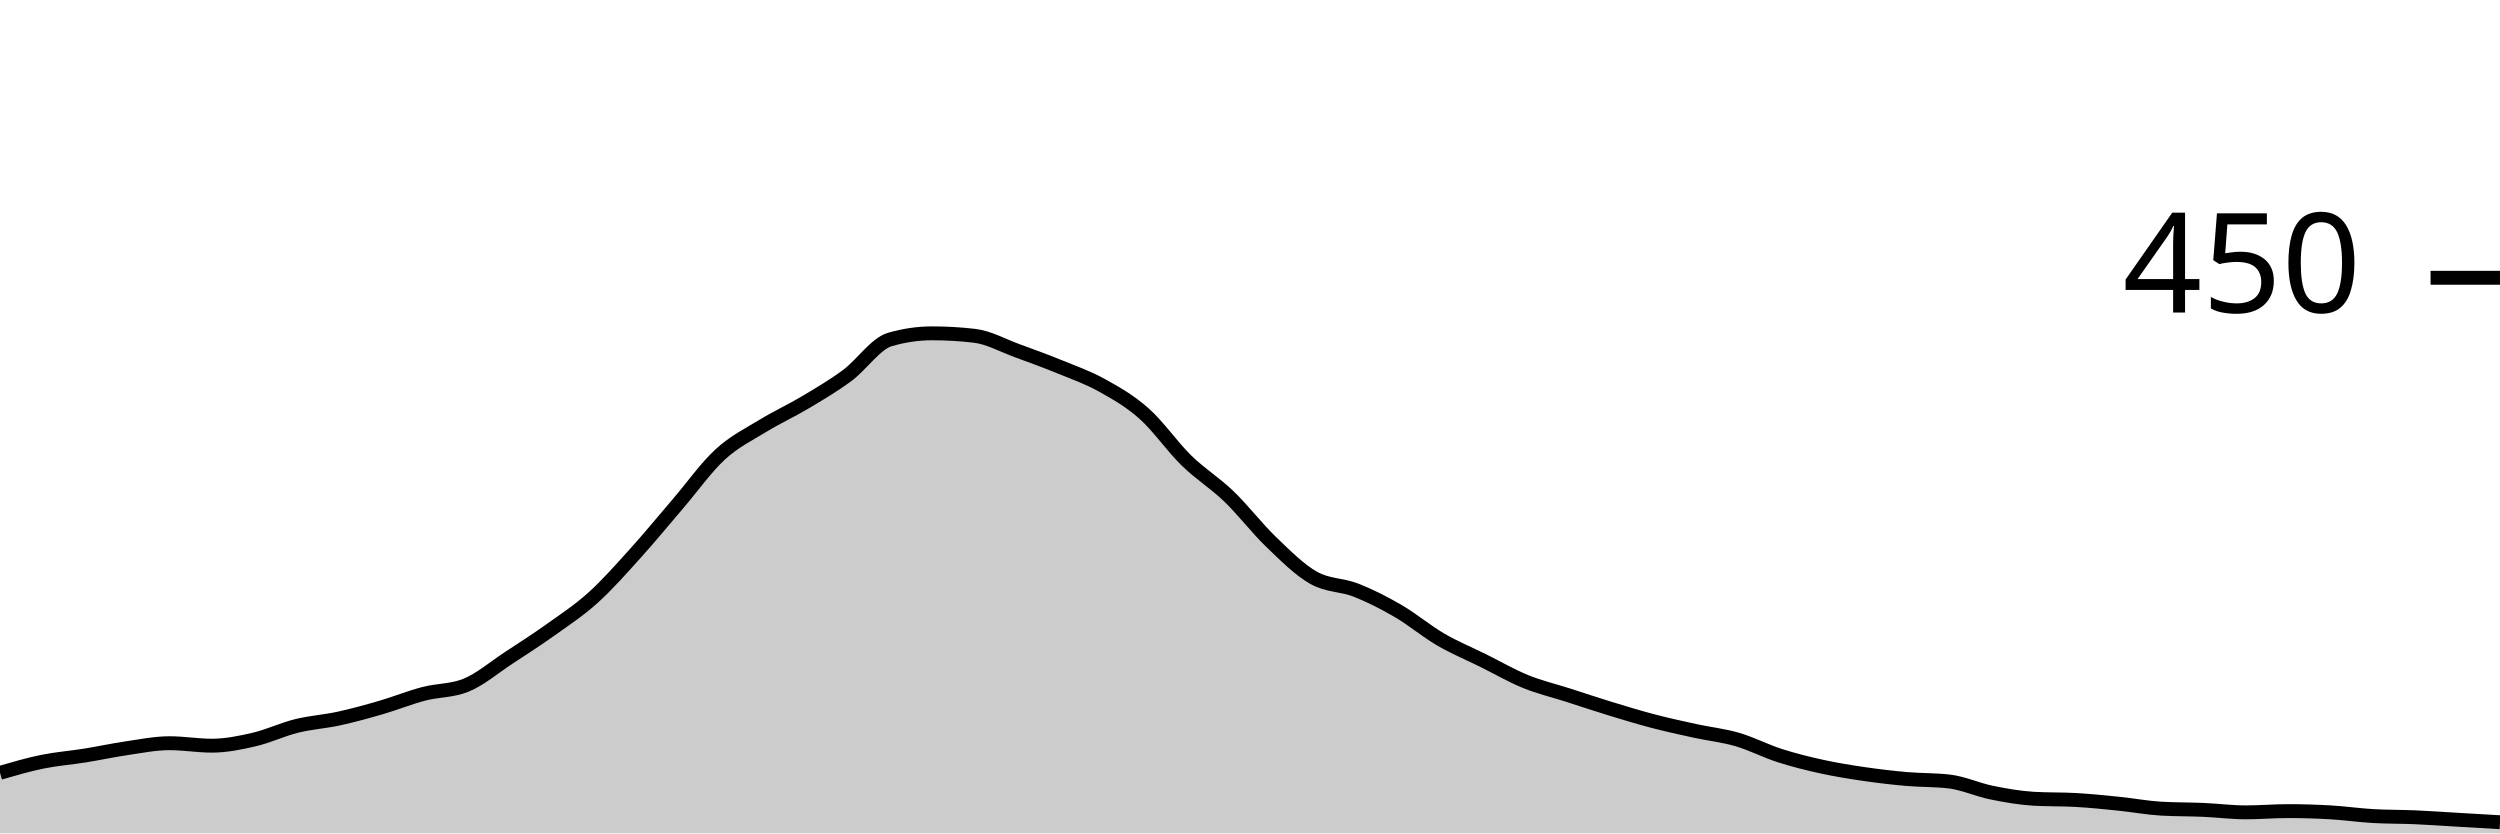
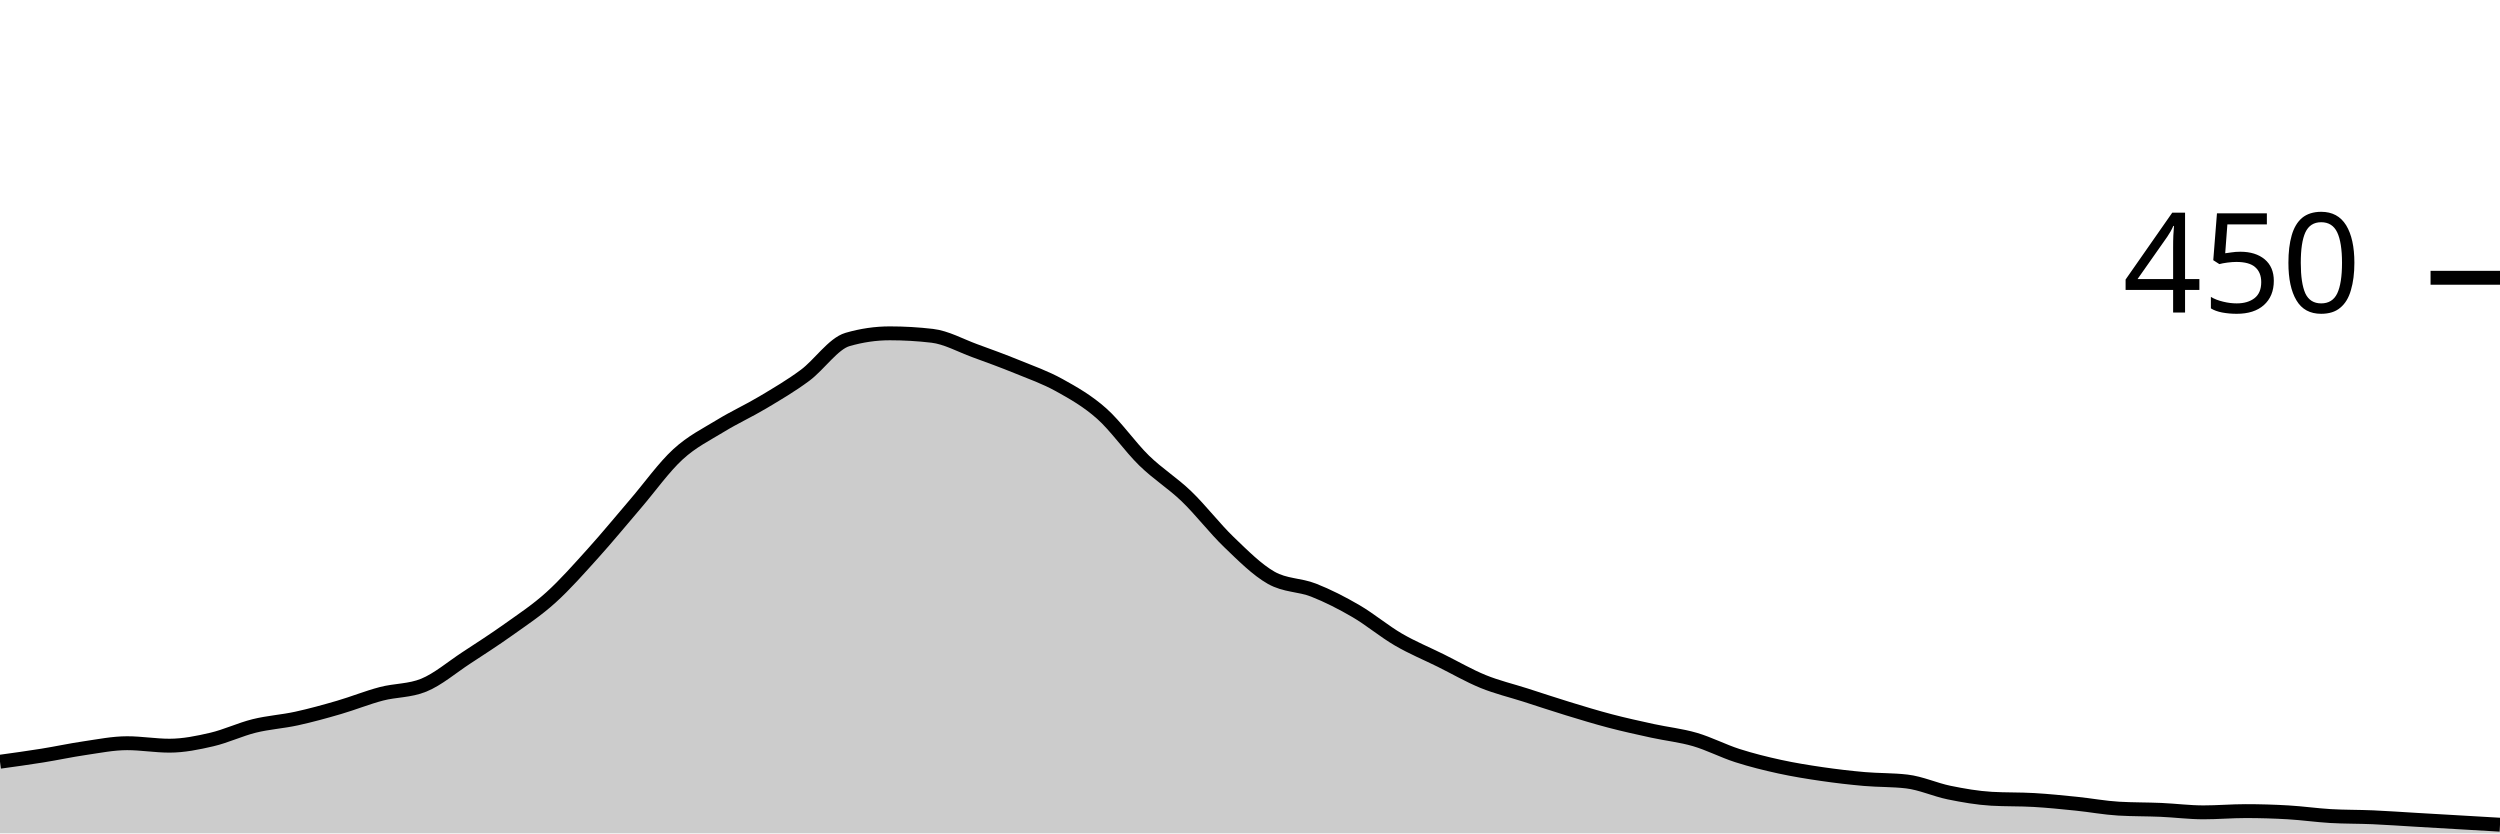
<svg xmlns="http://www.w3.org/2000/svg" viewBox="0 0 180 60">
  <g transform="translate(0,20)">
-     <path class="area" fill="rgba(0, 0, 0, 0.2)" d="M0,35.644C1.017,35.348,2.034,35.052,3.051,34.844C4.068,34.637,5.085,34.563,6.102,34.4C7.119,34.237,8.136,34.015,9.153,33.867C10.169,33.719,11.186,33.511,12.203,33.511C13.22,33.511,14.237,33.689,15.254,33.689C16.271,33.689,17.288,33.481,18.305,33.244C19.322,33.007,20.339,32.519,21.356,32.267C22.373,32.015,23.39,31.956,24.407,31.733C25.424,31.511,26.441,31.23,27.458,30.933C28.475,30.637,29.492,30.222,30.508,29.956C31.525,29.689,32.542,29.748,33.559,29.333C34.576,28.919,35.593,28.044,36.61,27.378C37.627,26.711,38.644,26.059,39.661,25.333C40.678,24.607,41.695,23.941,42.712,23.022C43.729,22.104,44.746,20.948,45.763,19.822C46.78,18.696,47.797,17.452,48.814,16.267C49.831,15.081,50.847,13.644,51.864,12.711C52.881,11.778,53.898,11.289,54.915,10.667C55.932,10.044,56.949,9.585,57.966,8.978C58.983,8.37,60,7.778,61.017,7.022C62.034,6.267,63.051,4.741,64.068,4.444C65.085,4.148,66.102,4,67.119,4C68.136,4,69.153,4.059,70.169,4.178C71.186,4.296,72.203,4.874,73.22,5.244C74.237,5.615,75.254,5.985,76.271,6.4C77.288,6.815,78.305,7.17,79.322,7.733C80.339,8.296,81.356,8.874,82.373,9.778C83.39,10.681,84.407,12.163,85.424,13.156C86.441,14.148,87.458,14.756,88.475,15.733C89.492,16.711,90.508,18.044,91.525,19.022C92.542,20,93.559,21.022,94.576,21.6C95.593,22.178,96.61,22.089,97.627,22.489C98.644,22.889,99.661,23.407,100.678,24C101.695,24.593,102.712,25.452,103.729,26.044C104.746,26.637,105.763,27.052,106.78,27.556C107.797,28.059,108.814,28.652,109.831,29.067C110.847,29.481,111.864,29.719,112.881,30.044C113.898,30.37,114.915,30.711,115.932,31.022C116.949,31.333,117.966,31.644,118.983,31.911C120,32.178,121.017,32.4,122.034,32.622C123.051,32.844,124.068,32.948,125.085,33.244C126.102,33.541,127.119,34.074,128.136,34.4C129.153,34.726,130.169,34.978,131.186,35.2C132.203,35.422,133.22,35.585,134.237,35.733C135.254,35.881,136.271,36,137.288,36.089C138.305,36.178,139.322,36.148,140.339,36.267C141.356,36.385,142.373,36.859,143.39,37.067C144.407,37.274,145.424,37.452,146.441,37.511C147.458,37.57,148.475,37.541,149.492,37.6C150.508,37.659,151.525,37.763,152.542,37.867C153.559,37.97,154.576,38.163,155.593,38.222C156.61,38.281,157.627,38.267,158.644,38.311C159.661,38.356,160.678,38.489,161.695,38.489C162.712,38.489,163.729,38.4,164.746,38.4C165.763,38.4,166.78,38.43,167.797,38.489C168.814,38.548,169.831,38.696,170.847,38.756C171.864,38.815,172.881,38.8,173.898,38.844C174.915,38.889,175.932,38.963,176.949,39.022C177.966,39.081,178.983,39.141,180,39.2L180,40C178.983,40,177.966,40,176.949,40C175.932,40,174.915,40,173.898,40C172.881,40,171.864,40,170.847,40C169.831,40,168.814,40,167.797,40C166.78,40,165.763,40,164.746,40C163.729,40,162.712,40,161.695,40C160.678,40,159.661,40,158.644,40C157.627,40,156.61,40,155.593,40C154.576,40,153.559,40,152.542,40C151.525,40,150.508,40,149.492,40C148.475,40,147.458,40,146.441,40C145.424,40,144.407,40,143.39,40C142.373,40,141.356,40,140.339,40C139.322,40,138.305,40,137.288,40C136.271,40,135.254,40,134.237,40C133.22,40,132.203,40,131.186,40C130.169,40,129.153,40,128.136,40C127.119,40,126.102,40,125.085,40C124.068,40,123.051,40,122.034,40C121.017,40,120,40,118.983,40C117.966,40,116.949,40,115.932,40C114.915,40,113.898,40,112.881,40C111.864,40,110.847,40,109.831,40C108.814,40,107.797,40,106.78,40C105.763,40,104.746,40,103.729,40C102.712,40,101.695,40,100.678,40C99.661,40,98.644,40,97.627,40C96.61,40,95.593,40,94.576,40C93.559,40,92.542,40,91.525,40C90.508,40,89.492,40,88.475,40C87.458,40,86.441,40,85.424,40C84.407,40,83.39,40,82.373,40C81.356,40,80.339,40,79.322,40C78.305,40,77.288,40,76.271,40C75.254,40,74.237,40,73.22,40C72.203,40,71.186,40,70.169,40C69.153,40,68.136,40,67.119,40C66.102,40,65.085,40,64.068,40C63.051,40,62.034,40,61.017,40C60,40,58.983,40,57.966,40C56.949,40,55.932,40,54.915,40C53.898,40,52.881,40,51.864,40C50.847,40,49.831,40,48.814,40C47.797,40,46.78,40,45.763,40C44.746,40,43.729,40,42.712,40C41.695,40,40.678,40,39.661,40C38.644,40,37.627,40,36.61,40C35.593,40,34.576,40,33.559,40C32.542,40,31.525,40,30.508,40C29.492,40,28.475,40,27.458,40C26.441,40,25.424,40,24.407,40C23.39,40,22.373,40,21.356,40C20.339,40,19.322,40,18.305,40C17.288,40,16.271,40,15.254,40C14.237,40,13.22,40,12.203,40C11.186,40,10.169,40,9.153,40C8.136,40,7.119,40,6.102,40C5.085,40,4.068,40,3.051,40C2.034,40,1.017,40,0,40Z" />
-     <path class="line" stroke="black" fill="none" d="M0,35.644C1.017,35.348,2.034,35.052,3.051,34.844C4.068,34.637,5.085,34.563,6.102,34.4C7.119,34.237,8.136,34.015,9.153,33.867C10.169,33.719,11.186,33.511,12.203,33.511C13.22,33.511,14.237,33.689,15.254,33.689C16.271,33.689,17.288,33.481,18.305,33.244C19.322,33.007,20.339,32.519,21.356,32.267C22.373,32.015,23.39,31.956,24.407,31.733C25.424,31.511,26.441,31.23,27.458,30.933C28.475,30.637,29.492,30.222,30.508,29.956C31.525,29.689,32.542,29.748,33.559,29.333C34.576,28.919,35.593,28.044,36.61,27.378C37.627,26.711,38.644,26.059,39.661,25.333C40.678,24.607,41.695,23.941,42.712,23.022C43.729,22.104,44.746,20.948,45.763,19.822C46.78,18.696,47.797,17.452,48.814,16.267C49.831,15.081,50.847,13.644,51.864,12.711C52.881,11.778,53.898,11.289,54.915,10.667C55.932,10.044,56.949,9.585,57.966,8.978C58.983,8.37,60,7.778,61.017,7.022C62.034,6.267,63.051,4.741,64.068,4.444C65.085,4.148,66.102,4,67.119,4C68.136,4,69.153,4.059,70.169,4.178C71.186,4.296,72.203,4.874,73.22,5.244C74.237,5.615,75.254,5.985,76.271,6.4C77.288,6.815,78.305,7.17,79.322,7.733C80.339,8.296,81.356,8.874,82.373,9.778C83.39,10.681,84.407,12.163,85.424,13.156C86.441,14.148,87.458,14.756,88.475,15.733C89.492,16.711,90.508,18.044,91.525,19.022C92.542,20,93.559,21.022,94.576,21.6C95.593,22.178,96.61,22.089,97.627,22.489C98.644,22.889,99.661,23.407,100.678,24C101.695,24.593,102.712,25.452,103.729,26.044C104.746,26.637,105.763,27.052,106.78,27.556C107.797,28.059,108.814,28.652,109.831,29.067C110.847,29.481,111.864,29.719,112.881,30.044C113.898,30.37,114.915,30.711,115.932,31.022C116.949,31.333,117.966,31.644,118.983,31.911C120,32.178,121.017,32.4,122.034,32.622C123.051,32.844,124.068,32.948,125.085,33.244C126.102,33.541,127.119,34.074,128.136,34.4C129.153,34.726,130.169,34.978,131.186,35.2C132.203,35.422,133.22,35.585,134.237,35.733C135.254,35.881,136.271,36,137.288,36.089C138.305,36.178,139.322,36.148,140.339,36.267C141.356,36.385,142.373,36.859,143.39,37.067C144.407,37.274,145.424,37.452,146.441,37.511C147.458,37.57,148.475,37.541,149.492,37.6C150.508,37.659,151.525,37.763,152.542,37.867C153.559,37.97,154.576,38.163,155.593,38.222C156.61,38.281,157.627,38.267,158.644,38.311C159.661,38.356,160.678,38.489,161.695,38.489C162.712,38.489,163.729,38.4,164.746,38.4C165.763,38.4,166.78,38.43,167.797,38.489C168.814,38.548,169.831,38.696,170.847,38.756C171.864,38.815,172.881,38.8,173.898,38.844C174.915,38.889,175.932,38.963,176.949,39.022C177.966,39.081,178.983,39.141,180,39.2" />
+     <path class="area" fill="rgba(0, 0, 0, 0.2)" d="M0,34.844C1.017,34.704,2.034,34.563,3.051,34.4C4.068,34.237,5.085,34.015,6.102,33.867C7.119,33.719,8.136,33.511,9.153,33.511C10.169,33.511,11.186,33.689,12.203,33.689C13.22,33.689,14.237,33.481,15.254,33.244C16.271,33.007,17.288,32.519,18.305,32.267C19.322,32.015,20.339,31.956,21.356,31.733C22.373,31.511,23.39,31.23,24.407,30.933C25.424,30.637,26.441,30.222,27.458,29.956C28.475,29.689,29.492,29.748,30.508,29.333C31.525,28.919,32.542,28.044,33.559,27.378C34.576,26.711,35.593,26.059,36.61,25.333C37.627,24.607,38.644,23.941,39.661,23.022C40.678,22.104,41.695,20.948,42.712,19.822C43.729,18.696,44.746,17.452,45.763,16.267C46.78,15.081,47.797,13.644,48.814,12.711C49.831,11.778,50.847,11.289,51.864,10.667C52.881,10.044,53.898,9.585,54.915,8.978C55.932,8.37,56.949,7.778,57.966,7.022C58.983,6.267,60,4.741,61.017,4.444C62.034,4.148,63.051,4,64.068,4C65.085,4,66.102,4.059,67.119,4.178C68.136,4.296,69.153,4.874,70.169,5.244C71.186,5.615,72.203,5.985,73.22,6.4C74.237,6.815,75.254,7.17,76.271,7.733C77.288,8.296,78.305,8.874,79.322,9.778C80.339,10.681,81.356,12.163,82.373,13.156C83.39,14.148,84.407,14.756,85.424,15.733C86.441,16.711,87.458,18.044,88.475,19.022C89.492,20,90.508,21.022,91.525,21.6C92.542,22.178,93.559,22.089,94.576,22.489C95.593,22.889,96.61,23.407,97.627,24C98.644,24.593,99.661,25.452,100.678,26.044C101.695,26.637,102.712,27.052,103.729,27.556C104.746,28.059,105.763,28.652,106.78,29.067C107.797,29.481,108.814,29.719,109.831,30.044C110.847,30.37,111.864,30.711,112.881,31.022C113.898,31.333,114.915,31.644,115.932,31.911C116.949,32.178,117.966,32.4,118.983,32.622C120,32.844,121.017,32.948,122.034,33.244C123.051,33.541,124.068,34.074,125.085,34.4C126.102,34.726,127.119,34.978,128.136,35.2C129.153,35.422,130.169,35.585,131.186,35.733C132.203,35.881,133.22,36,134.237,36.089C135.254,36.178,136.271,36.148,137.288,36.267C138.305,36.385,139.322,36.859,140.339,37.067C141.356,37.274,142.373,37.452,143.39,37.511C144.407,37.57,145.424,37.541,146.441,37.6C147.458,37.659,148.475,37.763,149.492,37.867C150.508,37.97,151.525,38.163,152.542,38.222C153.559,38.281,154.576,38.267,155.593,38.311C156.61,38.356,157.627,38.489,158.644,38.489C159.661,38.489,160.678,38.4,161.695,38.4C162.712,38.4,163.729,38.43,164.746,38.489C165.763,38.548,166.78,38.696,167.797,38.756C168.814,38.815,169.831,38.8,170.847,38.844C171.864,38.889,172.881,38.963,173.898,39.022C174.915,39.081,175.932,39.141,176.949,39.2C177.966,39.259,178.983,39.319,180,39.378L180,40C178.983,40,177.966,40,176.949,40C175.932,40,174.915,40,173.898,40C172.881,40,171.864,40,170.847,40C169.831,40,168.814,40,167.797,40C166.78,40,165.763,40,164.746,40C163.729,40,162.712,40,161.695,40C160.678,40,159.661,40,158.644,40C157.627,40,156.61,40,155.593,40C154.576,40,153.559,40,152.542,40C151.525,40,150.508,40,149.492,40C148.475,40,147.458,40,146.441,40C145.424,40,144.407,40,143.39,40C142.373,40,141.356,40,140.339,40C139.322,40,138.305,40,137.288,40C136.271,40,135.254,40,134.237,40C133.22,40,132.203,40,131.186,40C130.169,40,129.153,40,128.136,40C127.119,40,126.102,40,125.085,40C124.068,40,123.051,40,122.034,40C121.017,40,120,40,118.983,40C117.966,40,116.949,40,115.932,40C114.915,40,113.898,40,112.881,40C111.864,40,110.847,40,109.831,40C108.814,40,107.797,40,106.78,40C105.763,40,104.746,40,103.729,40C102.712,40,101.695,40,100.678,40C99.661,40,98.644,40,97.627,40C96.61,40,95.593,40,94.576,40C93.559,40,92.542,40,91.525,40C90.508,40,89.492,40,88.475,40C87.458,40,86.441,40,85.424,40C84.407,40,83.39,40,82.373,40C81.356,40,80.339,40,79.322,40C78.305,40,77.288,40,76.271,40C75.254,40,74.237,40,73.22,40C72.203,40,71.186,40,70.169,40C69.153,40,68.136,40,67.119,40C66.102,40,65.085,40,64.068,40C63.051,40,62.034,40,61.017,40C60,40,58.983,40,57.966,40C56.949,40,55.932,40,54.915,40C53.898,40,52.881,40,51.864,40C50.847,40,49.831,40,48.814,40C47.797,40,46.78,40,45.763,40C44.746,40,43.729,40,42.712,40C41.695,40,40.678,40,39.661,40C38.644,40,37.627,40,36.61,40C35.593,40,34.576,40,33.559,40C32.542,40,31.525,40,30.508,40C29.492,40,28.475,40,27.458,40C26.441,40,25.424,40,24.407,40C23.39,40,22.373,40,21.356,40C20.339,40,19.322,40,18.305,40C17.288,40,16.271,40,15.254,40C14.237,40,13.22,40,12.203,40C11.186,40,10.169,40,9.153,40C8.136,40,7.119,40,6.102,40C5.085,40,4.068,40,3.051,40C2.034,40,1.017,40,0,40Z" />
+     <path class="line" stroke="black" fill="none" d="M0,34.844C1.017,34.704,2.034,34.563,3.051,34.4C4.068,34.237,5.085,34.015,6.102,33.867C7.119,33.719,8.136,33.511,9.153,33.511C10.169,33.511,11.186,33.689,12.203,33.689C13.22,33.689,14.237,33.481,15.254,33.244C16.271,33.007,17.288,32.519,18.305,32.267C19.322,32.015,20.339,31.956,21.356,31.733C22.373,31.511,23.39,31.23,24.407,30.933C25.424,30.637,26.441,30.222,27.458,29.956C28.475,29.689,29.492,29.748,30.508,29.333C31.525,28.919,32.542,28.044,33.559,27.378C34.576,26.711,35.593,26.059,36.61,25.333C37.627,24.607,38.644,23.941,39.661,23.022C40.678,22.104,41.695,20.948,42.712,19.822C43.729,18.696,44.746,17.452,45.763,16.267C46.78,15.081,47.797,13.644,48.814,12.711C49.831,11.778,50.847,11.289,51.864,10.667C52.881,10.044,53.898,9.585,54.915,8.978C55.932,8.37,56.949,7.778,57.966,7.022C58.983,6.267,60,4.741,61.017,4.444C62.034,4.148,63.051,4,64.068,4C65.085,4,66.102,4.059,67.119,4.178C68.136,4.296,69.153,4.874,70.169,5.244C71.186,5.615,72.203,5.985,73.22,6.4C74.237,6.815,75.254,7.17,76.271,7.733C77.288,8.296,78.305,8.874,79.322,9.778C80.339,10.681,81.356,12.163,82.373,13.156C83.39,14.148,84.407,14.756,85.424,15.733C86.441,16.711,87.458,18.044,88.475,19.022C89.492,20,90.508,21.022,91.525,21.6C92.542,22.178,93.559,22.089,94.576,22.489C95.593,22.889,96.61,23.407,97.627,24C98.644,24.593,99.661,25.452,100.678,26.044C101.695,26.637,102.712,27.052,103.729,27.556C104.746,28.059,105.763,28.652,106.78,29.067C107.797,29.481,108.814,29.719,109.831,30.044C110.847,30.37,111.864,30.711,112.881,31.022C113.898,31.333,114.915,31.644,115.932,31.911C116.949,32.178,117.966,32.4,118.983,32.622C120,32.844,121.017,32.948,122.034,33.244C123.051,33.541,124.068,34.074,125.085,34.4C126.102,34.726,127.119,34.978,128.136,35.2C129.153,35.422,130.169,35.585,131.186,35.733C132.203,35.881,133.22,36,134.237,36.089C135.254,36.178,136.271,36.148,137.288,36.267C138.305,36.385,139.322,36.859,140.339,37.067C141.356,37.274,142.373,37.452,143.39,37.511C144.407,37.57,145.424,37.541,146.441,37.6C147.458,37.659,148.475,37.763,149.492,37.867C150.508,37.97,151.525,38.163,152.542,38.222C153.559,38.281,154.576,38.267,155.593,38.311C156.61,38.356,157.627,38.489,158.644,38.489C159.661,38.489,160.678,38.4,161.695,38.4C162.712,38.4,163.729,38.43,164.746,38.489C165.763,38.548,166.78,38.696,167.797,38.756C168.814,38.815,169.831,38.8,170.847,38.844C171.864,38.889,172.881,38.963,173.898,39.022C174.915,39.081,175.932,39.141,176.949,39.2C177.966,39.259,178.983,39.319,180,39.378" />
    <path class="axis-ceiling" stroke-width="1" stroke="black" fill="none" d="M175,0L180,0" />
    <text class="axis-ceiling-label" font-family="sans-serif" text-anchor="end" font-size="10px" x="170" y="2.5">450</text>
  </g>
</svg>
